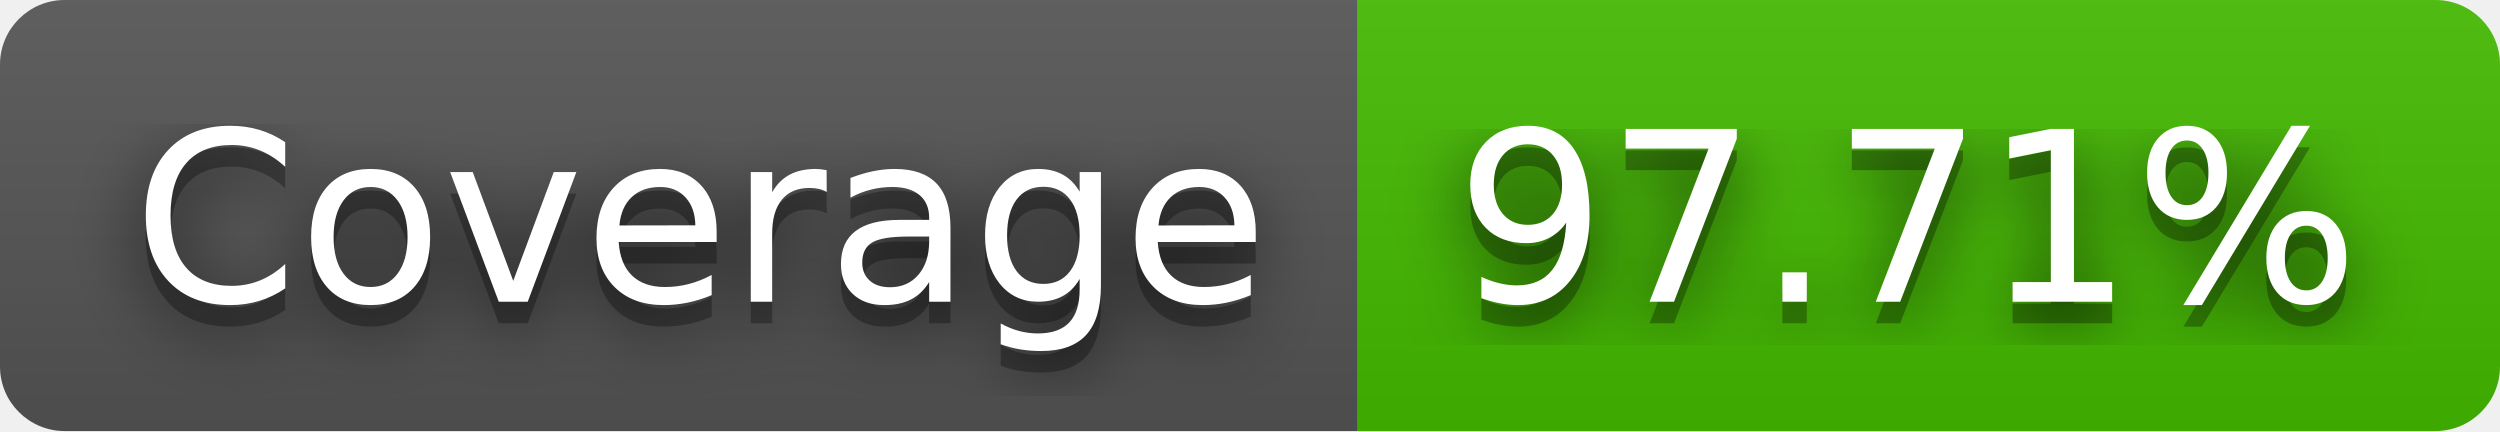
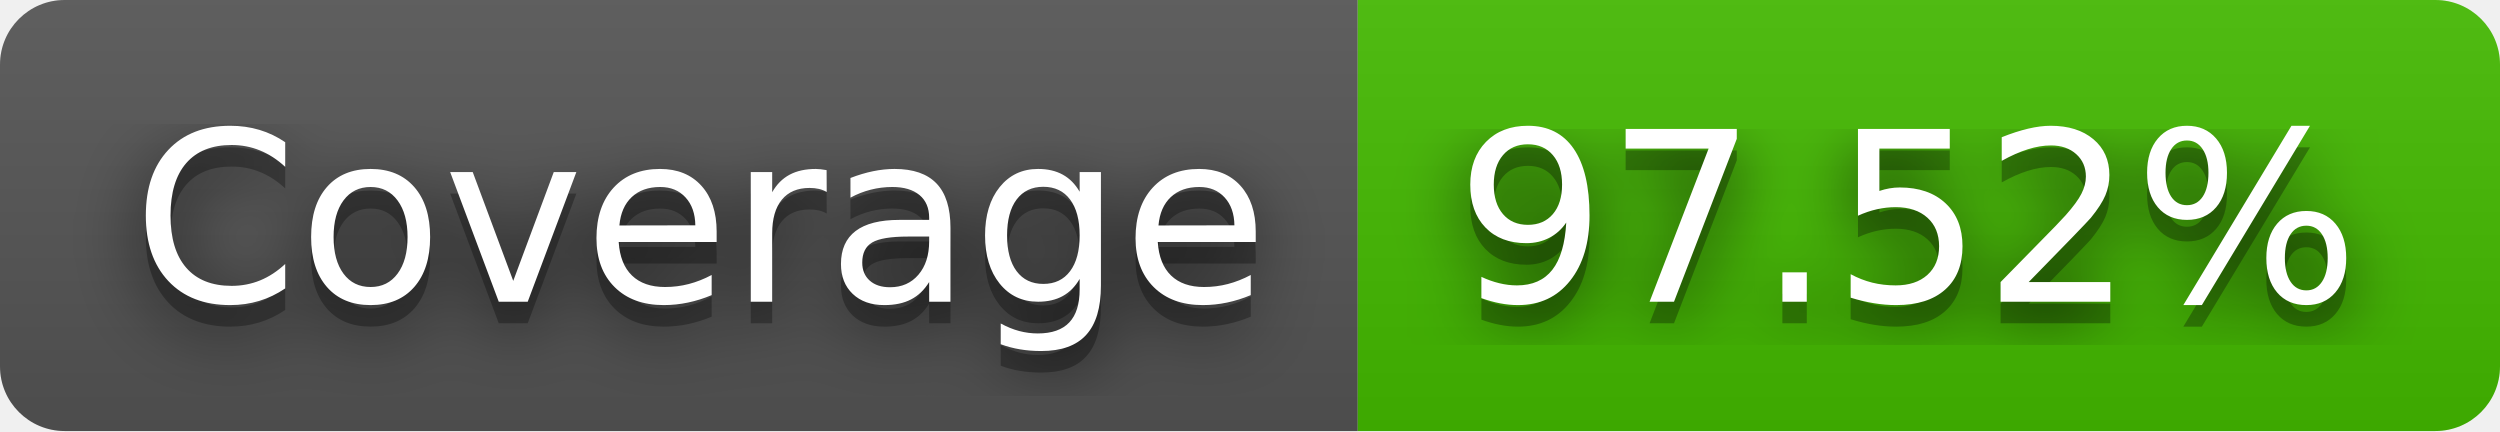
- <svg xmlns="http://www.w3.org/2000/svg" width="116" height="20" role="img" aria-label="Coverage: 97.71%">
+ <svg xmlns="http://www.w3.org/2000/svg" width="116" height="20" role="img" aria-label="Coverage: 97.52%">
  <filter id="blur">
    <feGaussianBlur stdDeviation="16" />
  </filter>
  <linearGradient id="s" x2="0" y2="100%">
    <stop offset="0" stop-color="#bbb" stop-opacity=".1" />
    <stop offset="1" stop-opacity=".1" />
  </linearGradient>
  <clipPath id="r">
    <rect width="116" height="20" rx="3" />
  </clipPath>
  <g clip-path="url(#r)">
    <rect width="63" height="20" fill="#555" />
    <rect x="63" width="53" height="20" fill="#4b0" />
    <rect width="116" height="20" fill="url(#s)" />
  </g>
  <g fill="#fff" text-anchor="middle" font-family="Verdana,Geneva,DejaVu Sans,sans-serif" text-rendering="geometricPrecision" font-size="110">
    <g transform="scale(.1)">
      <g aria-hidden="true" fill="#010101">
        <text x="325" y="150" fill-opacity=".8" filter="url(#blur)" textLength="530">Coverage</text>
        <text x="325" y="150" fill-opacity=".3" textLength="530">Coverage</text>
      </g>
      <text x="325" y="140" textLength="530">Coverage</text>
    </g>
    <g transform="scale(.1)">
      <g aria-hidden="true" fill="#010101">
-         <text x="885" y="150" fill-opacity=".8" filter="url(#blur)" textLength="430">97.71%</text>
-         <text x="885" y="150" fill-opacity=".3" textLength="430">97.71%</text>
+         <text x="885" y="150" fill-opacity=".8" filter="url(#blur)" textLength="430">97.52%</text>
+         <text x="885" y="150" fill-opacity=".3" textLength="430">97.52%</text>
      </g>
-       <text x="885" y="140" textLength="430">97.71%</text>
+       <text x="885" y="140" textLength="430">97.52%</text>
    </g>
  </g>
</svg>
